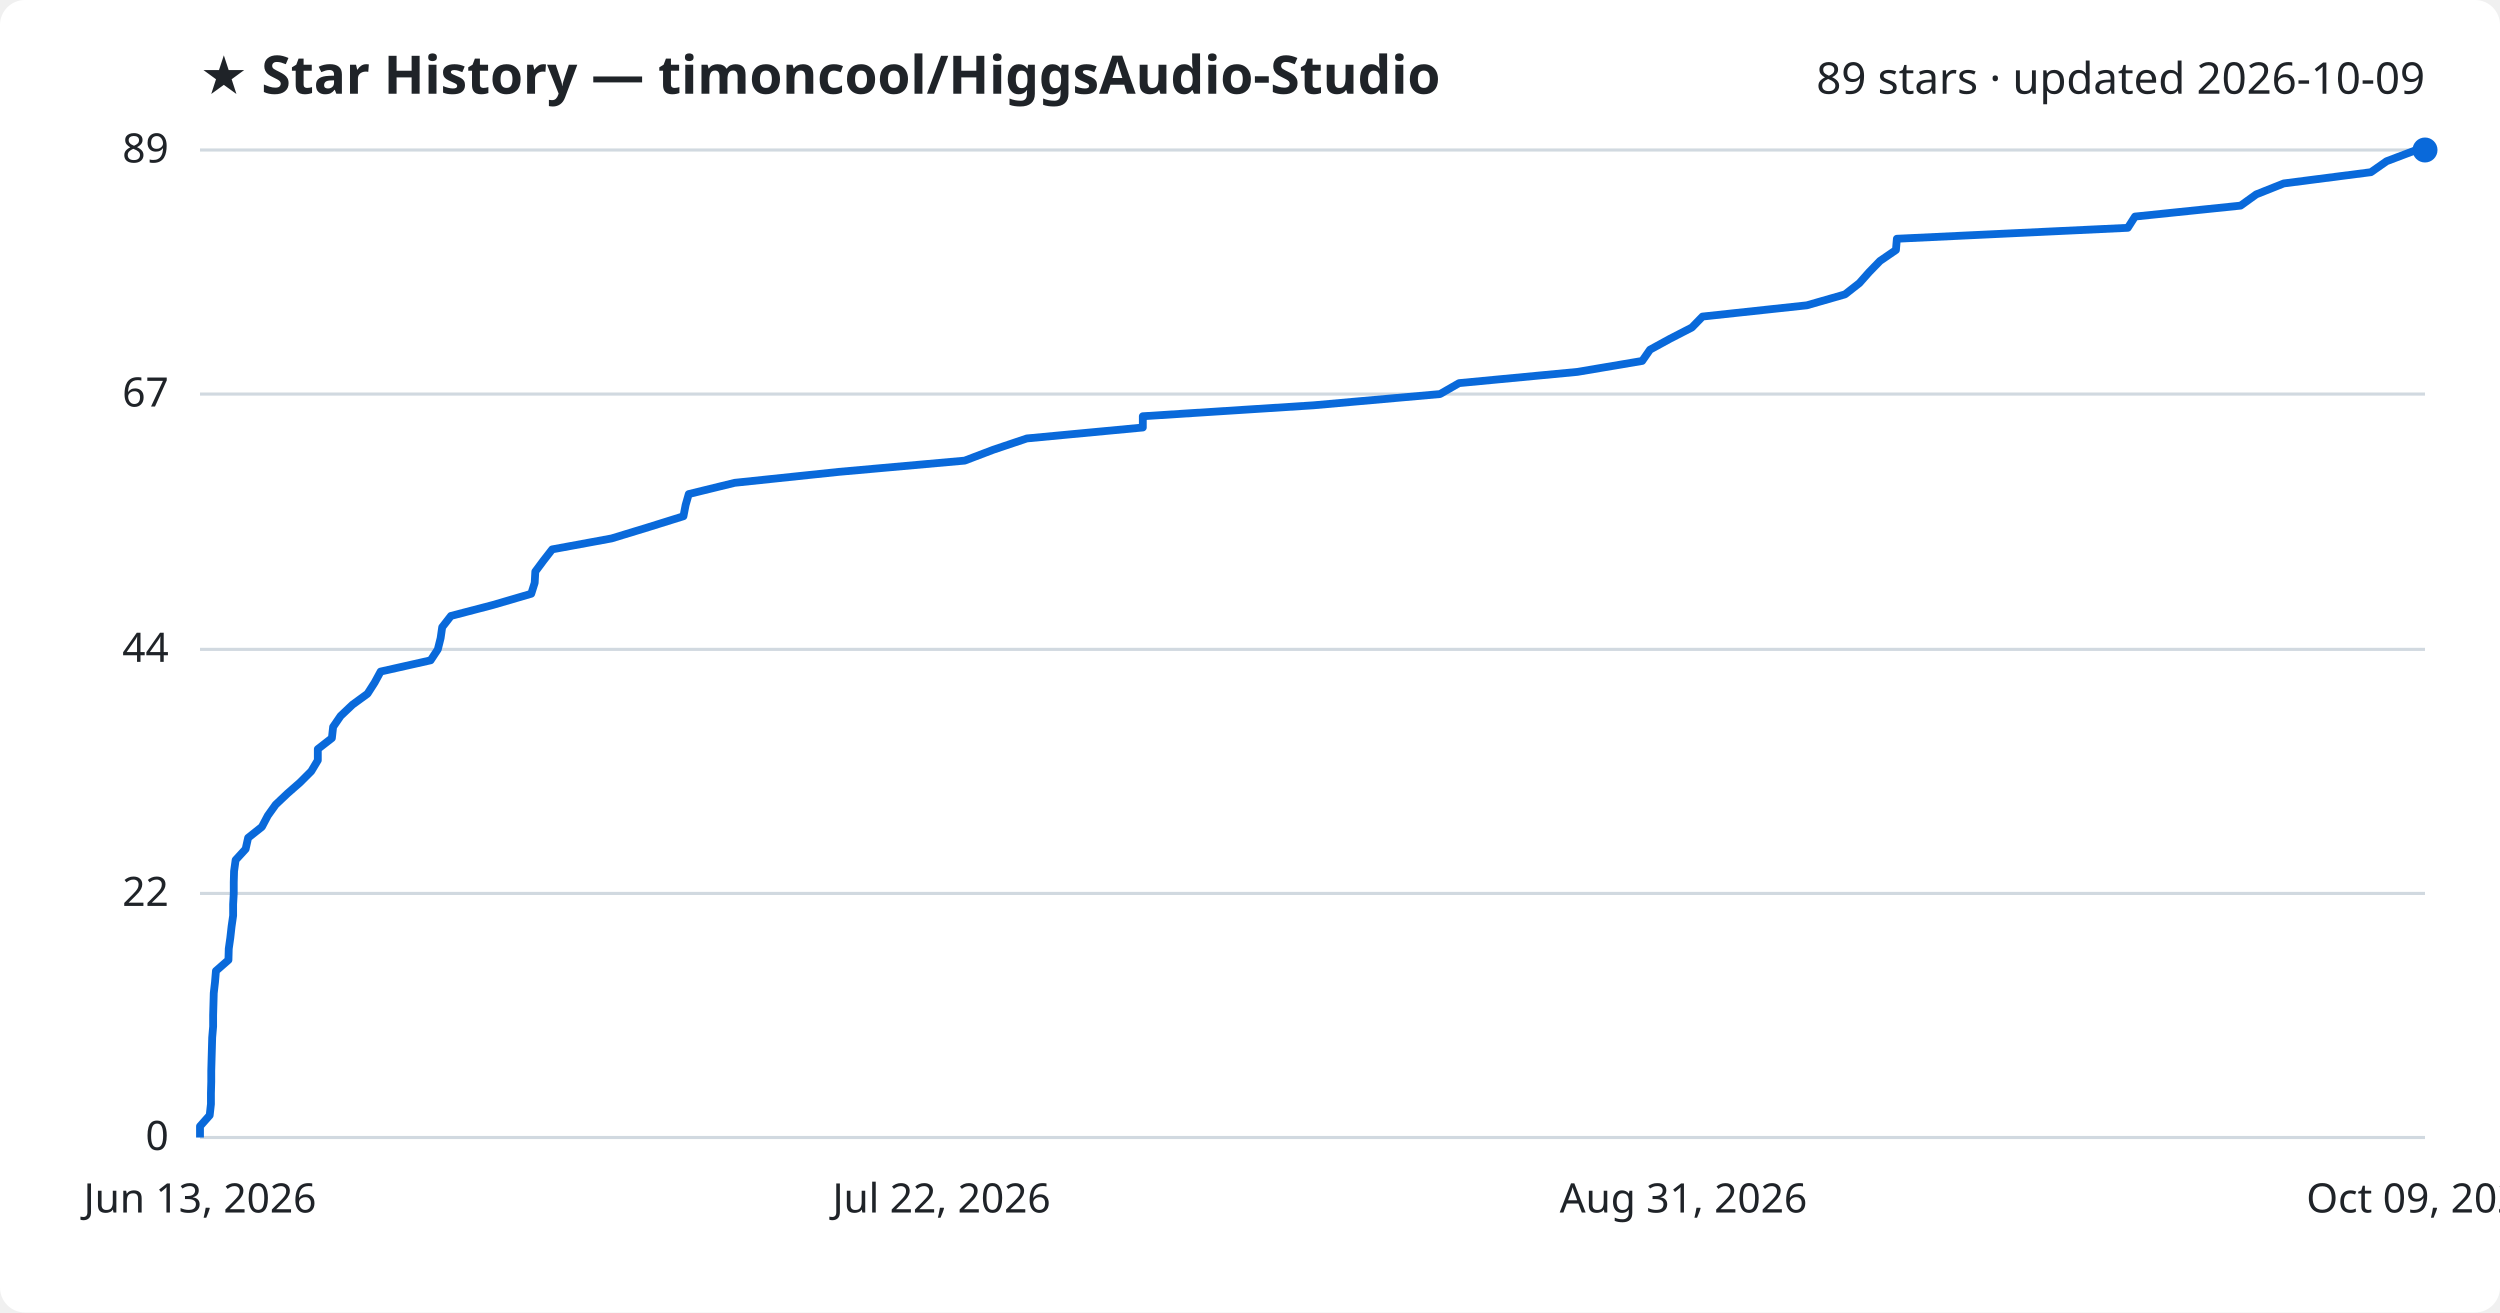
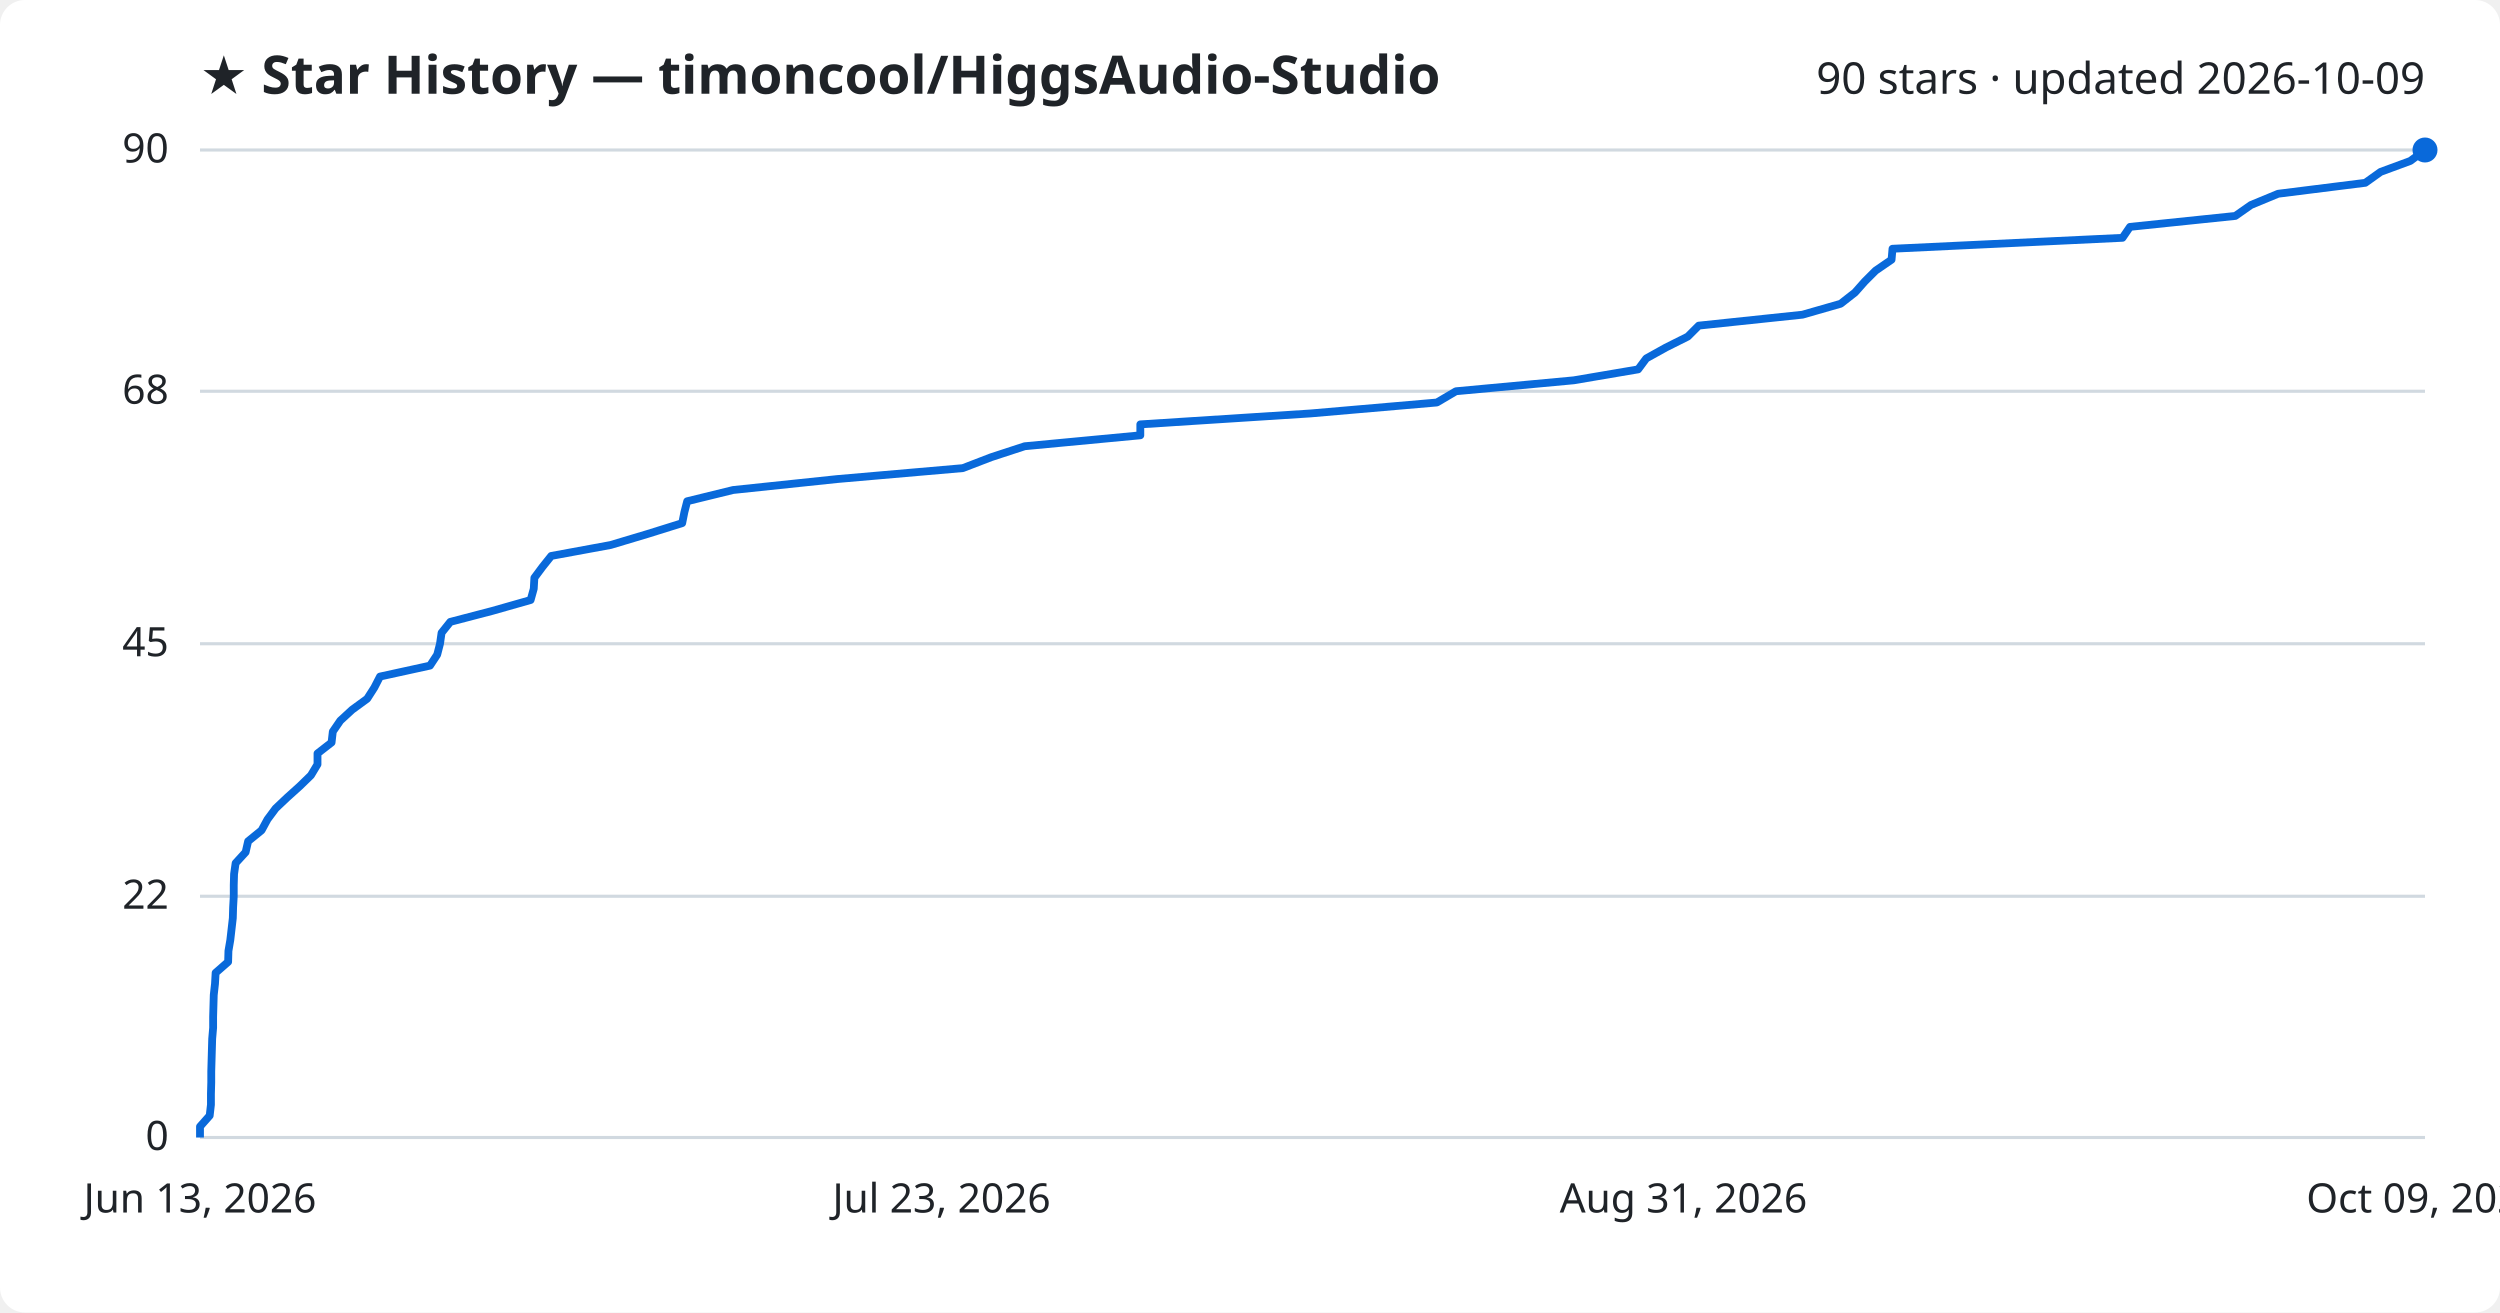
<svg xmlns="http://www.w3.org/2000/svg" viewBox="0 0 800 420" font-family="Segoe UI, sans-serif">
  <rect width="800" height="420" fill="#ffffff" rx="8" />
  <text x="64" y="30" fill="#1f2328" font-size="17" font-weight="700">★ Star History — timoncool/HiggsAudio-Studio</text>
-   <text x="776" y="30" fill="#1f2328" font-size="14" text-anchor="end">89 stars · updated 2026-10-09</text>
+   <text x="776" y="30" fill="#1f2328" font-size="14" text-anchor="end">90 stars · updated 2026-10-09</text>
  <line x1="64" y1="364.0" x2="776" y2="364.0" stroke="#d1d9e0" stroke-width="1" />
  <text x="54" y="368.0" fill="#1f2328" font-size="13" text-anchor="end">0</text>
-   <line x1="64" y1="285.9" x2="776" y2="285.9" stroke="#d1d9e0" stroke-width="1" />
-   <text x="54" y="289.9" fill="#1f2328" font-size="13" text-anchor="end">22</text>
-   <line x1="64" y1="207.8" x2="776" y2="207.8" stroke="#d1d9e0" stroke-width="1" />
-   <text x="54" y="211.8" fill="#1f2328" font-size="13" text-anchor="end">44</text>
-   <line x1="64" y1="126.1" x2="776" y2="126.1" stroke="#d1d9e0" stroke-width="1" />
-   <text x="54" y="130.1" fill="#1f2328" font-size="13" text-anchor="end">67</text>
+   <line x1="64" y1="286.8" x2="776" y2="286.8" stroke="#d1d9e0" stroke-width="1" />
+   <text x="54" y="290.8" fill="#1f2328" font-size="13" text-anchor="end">22</text>
+   <line x1="64" y1="206.0" x2="776" y2="206.0" stroke="#d1d9e0" stroke-width="1" />
+   <text x="54" y="210.0" fill="#1f2328" font-size="13" text-anchor="end">45</text>
+   <line x1="64" y1="125.2" x2="776" y2="125.2" stroke="#d1d9e0" stroke-width="1" />
+   <text x="54" y="129.2" fill="#1f2328" font-size="13" text-anchor="end">68</text>
  <line x1="64" y1="48.0" x2="776" y2="48.0" stroke="#d1d9e0" stroke-width="1" />
-   <text x="54" y="52.0" fill="#1f2328" font-size="13" text-anchor="end">89</text>
-   <path d="M64.0,364.0 L64.0,360.4 L67.1,356.9 L67.5,353.3 L67.5,349.8 L67.6,346.2 L67.6,342.7 L67.7,339.1 L67.8,335.6 L67.9,332.0 L68.2,328.5 L68.2,324.9 L68.3,321.4 L68.4,317.8 L68.8,314.3 L69.1,310.7 L73.1,307.2 L73.2,303.6 L73.7,300.1 L74.1,296.5 L74.6,293.0 L74.6,289.4 L74.8,285.9 L74.8,282.3 L74.9,278.8 L75.4,275.2 L78.6,271.7 L79.4,268.1 L83.8,264.6 L85.7,261.0 L88.2,257.5 L92.0,253.9 L96.0,250.4 L99.6,246.8 L101.7,243.3 L101.7,239.7 L106.2,236.2 L106.6,232.6 L109.0,229.1 L112.8,225.5 L117.6,222.0 L119.9,218.4 L121.8,214.9 L137.8,211.3 L140.1,207.8 L141.0,204.2 L141.5,200.7 L144.3,197.1 L157.7,193.6 L170.0,190.0 L171.1,186.5 L171.3,182.9 L173.9,179.4 L176.7,175.8 L195.7,172.3 L207.5,168.7 L218.7,165.2 L219.4,161.6 L220.4,158.1 L235.1,154.5 L268.4,151.0 L308.7,147.4 L317.9,143.9 L328.6,140.3 L365.7,136.8 L365.7,133.2 L420.3,129.7 L460.8,126.1 L466.9,122.6 L504.8,119.0 L525.5,115.5 L528.0,111.9 L534.4,108.4 L541.4,104.8 L544.8,101.3 L578.2,97.7 L590.4,94.2 L595.0,90.6 L598.1,87.1 L601.6,83.5 L606.7,80.0 L607.0,76.4 L680.9,72.9 L683.2,69.3 L717.0,65.8 L722.0,62.2 L730.8,58.7 L758.7,55.1 L763.7,51.6 L773.2,48.0 L776.0,48.0" fill="none" stroke="#0969da" stroke-width="2.5" stroke-linejoin="round" />
+   <text x="54" y="52.0" fill="#1f2328" font-size="13" text-anchor="end">90</text>
+   <path d="M64.0,364.0 L64.0,360.5 L67.1,357.0 L67.5,353.5 L67.5,350.0 L67.6,346.4 L67.6,342.9 L67.7,339.4 L67.8,335.9 L67.9,332.4 L68.2,328.9 L68.2,325.4 L68.3,321.9 L68.4,318.4 L68.8,314.8 L69.0,311.3 L73.0,307.8 L73.1,304.3 L73.7,300.8 L74.1,297.3 L74.5,293.8 L74.6,290.3 L74.8,286.8 L74.8,283.2 L74.9,279.7 L75.4,276.2 L78.6,272.7 L79.4,269.2 L83.7,265.7 L85.6,262.2 L88.2,258.7 L91.9,255.2 L95.9,251.6 L99.5,248.1 L101.6,244.6 L101.6,241.1 L106.1,237.6 L106.5,234.1 L108.9,230.6 L112.7,227.1 L117.5,223.6 L119.8,220.0 L121.6,216.5 L137.6,213.0 L139.9,209.5 L140.8,206.0 L141.3,202.5 L144.1,199.0 L157.5,195.5 L169.8,192.0 L170.8,188.4 L171.0,184.9 L173.6,181.4 L176.4,177.9 L195.4,174.4 L207.1,170.9 L218.3,167.4 L219.0,163.9 L219.9,160.4 L234.6,156.8 L267.9,153.3 L308.1,149.8 L317.2,146.3 L327.9,142.8 L364.9,139.3 L364.9,135.8 L419.4,132.3 L459.8,128.8 L465.9,125.2 L503.6,121.7 L524.2,118.2 L526.8,114.7 L533.1,111.2 L540.1,107.7 L543.6,104.2 L576.8,100.7 L589.0,97.2 L593.6,93.6 L596.7,90.1 L600.2,86.6 L605.3,83.1 L605.6,79.6 L679.2,76.1 L681.6,72.6 L715.3,69.1 L720.3,65.6 L729.0,62.0 L756.9,58.5 L761.8,55.0 L771.3,51.5 L776.0,48.0 L776.0,48.0" fill="none" stroke="#0969da" stroke-width="2.5" stroke-linejoin="round" />
  <circle cx="776.0" cy="48.0" r="4" fill="#0969da" />
  <text x="64.0" y="388" fill="#1f2328" font-size="13" text-anchor="middle">Jun 13, 2026</text>
-   <text x="301.3" y="388" fill="#1f2328" font-size="13" text-anchor="middle">Jul 22, 2026</text>
+   <text x="301.3" y="388" fill="#1f2328" font-size="13" text-anchor="middle">Jul 23, 2026</text>
  <text x="538.7" y="388" fill="#1f2328" font-size="13" text-anchor="middle">Aug 31, 2026</text>
  <text x="776.0" y="388" fill="#1f2328" font-size="13" text-anchor="middle">Oct 09, 2026</text>
</svg>
